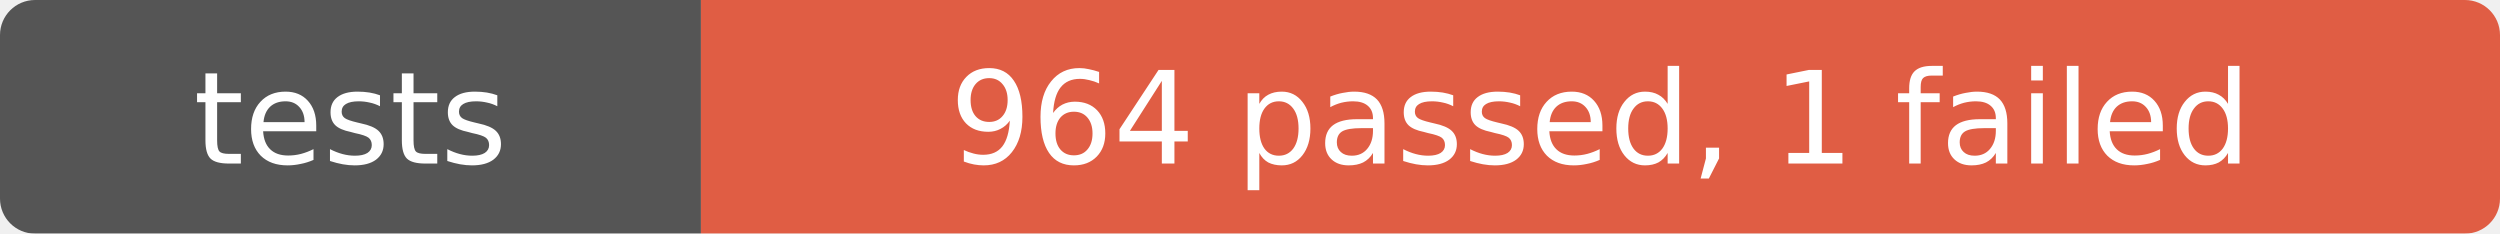
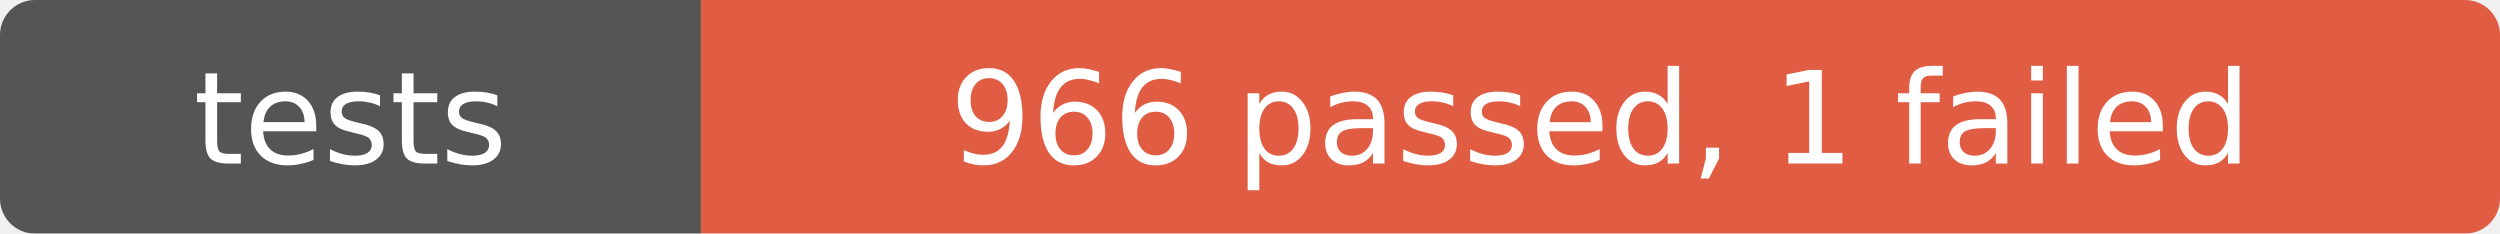
- <svg xmlns="http://www.w3.org/2000/svg" width="214" height="20" role="img" aria-label="tests: 964 passed, 1 failed">
+ <svg xmlns="http://www.w3.org/2000/svg" width="214" height="20" role="img" aria-label="tests: 966 passed, 1 failed">
  <mask id="round">
    <rect width="214" height="20" rx="3" fill="#fff" />
  </mask>
  <g mask="url(#round)">
    <rect width="60" height="20" fill="#555" />
    <rect x="60" width="154" height="20" fill="#e05d44" />
  </g>
  <g fill="#fff" text-anchor="middle" font-family="Verdana,Geneva,DejaVu Sans,sans-serif" font-size="11">
    <text x="30" y="14">tests</text>
-     <text x="137" y="14">964 passed, 1 failed</text>
+     <text x="137" y="14">966 passed, 1 failed</text>
  </g>
</svg>
